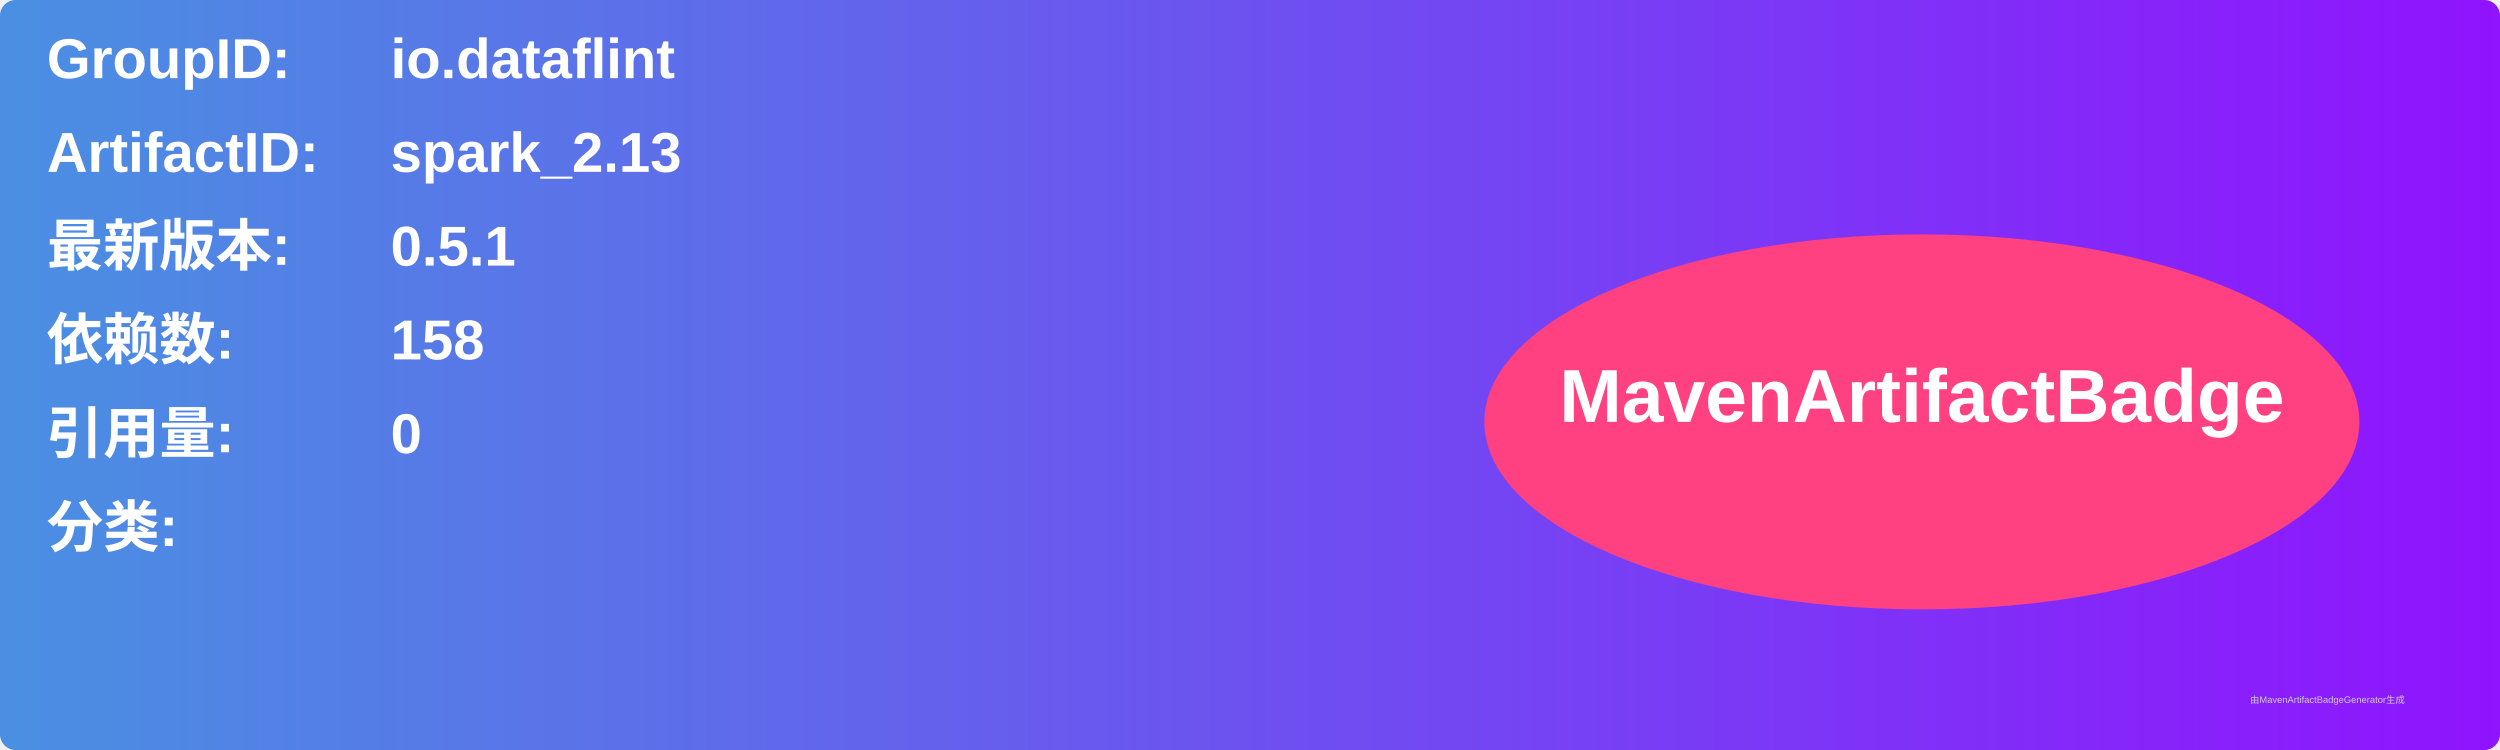
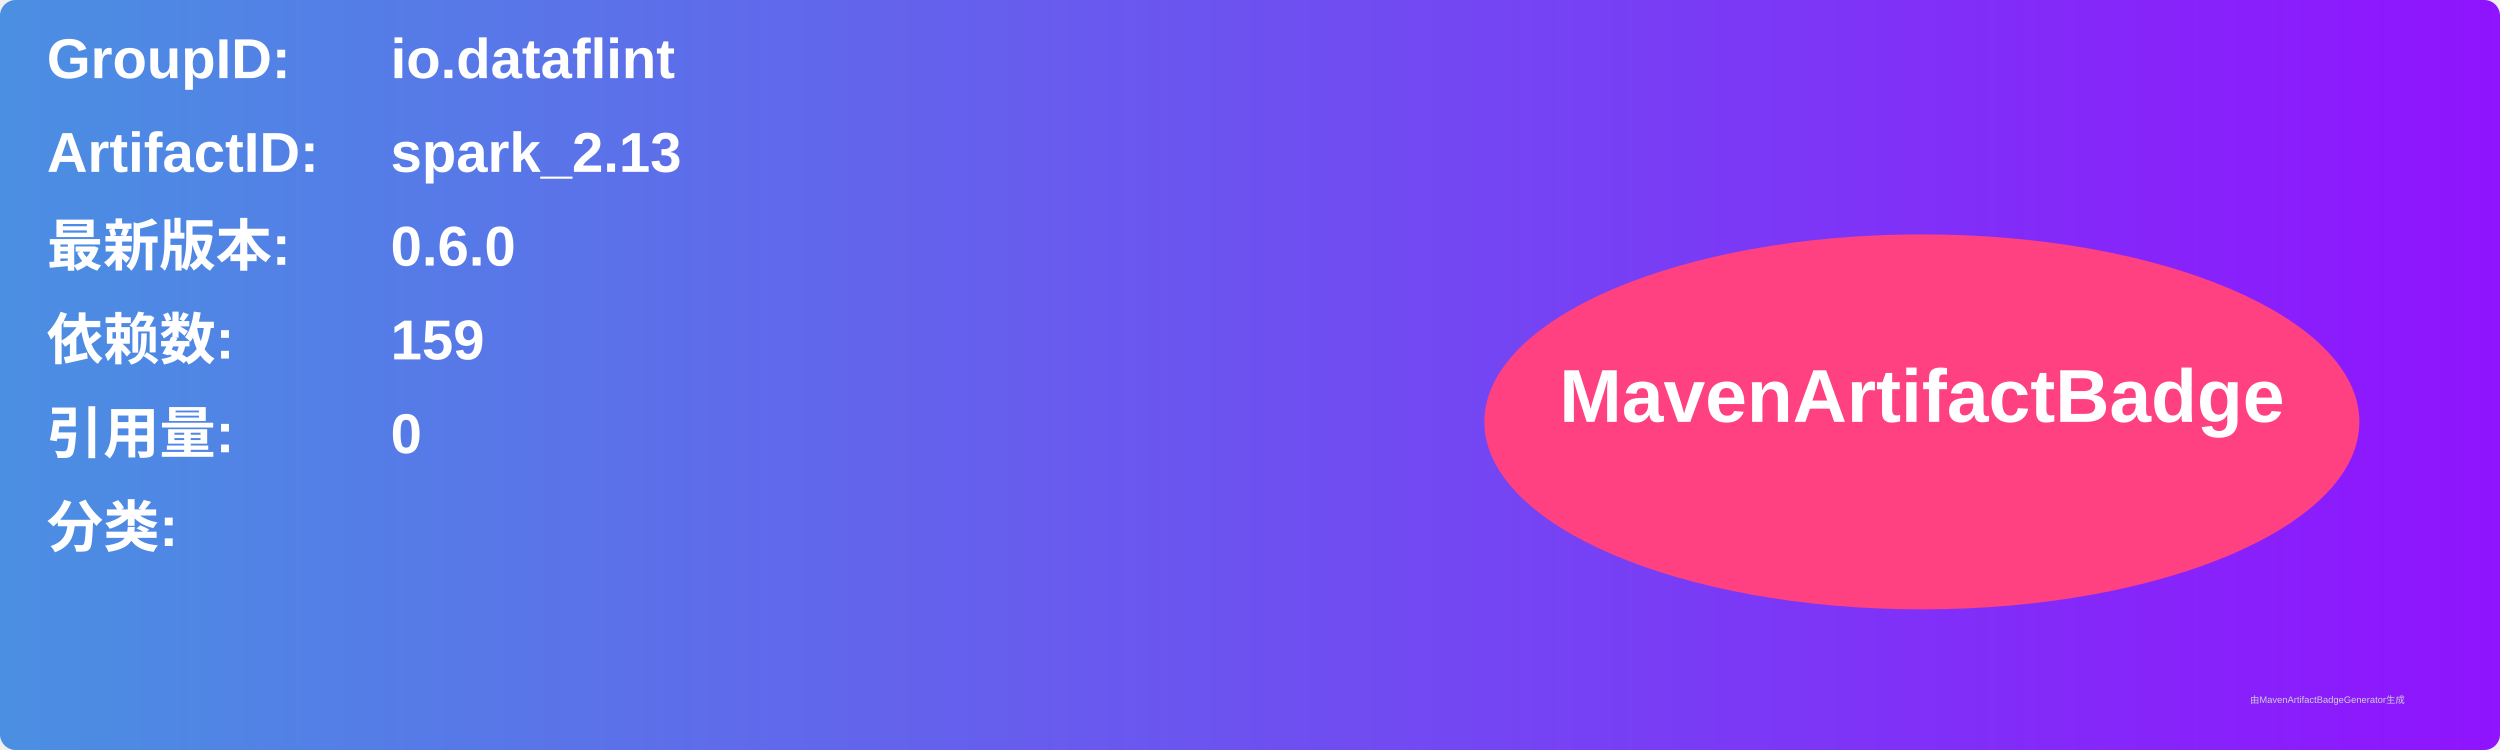
<svg xmlns="http://www.w3.org/2000/svg" width="800" height="240" viewBox="0 0 800 240">
  <linearGradient id="grad" x1="0%" y1="0%" x2="100%" y2="0%">
    <stop offset="0%" stop-color="#4a90e2" />
    <stop offset="100%" stop-color="#9013fe" />
  </linearGradient>
  <rect width="100%" height="100%" rx="5" ry="5" fill="url(#grad)" />
  <g transform="translate(15, 15)">
    <text x="0" y="10" font-family="Arial" font-size="18" fill="white" font-weight="bold" width="260">GroupID:</text>
    <text x="110" y="10" font-family="Arial" font-size="18" fill="white" font-weight="bold" width="460">io.dataflint</text>
    <text x="0" y="40" font-family="Arial" font-size="18" fill="white" font-weight="bold" width="260">ArtifactID:</text>
    <text x="110" y="40" font-family="Arial" font-size="18" fill="white" font-weight="bold" width="460">spark_2.13</text>
    <text x="0" y="70" font-family="Arial" font-size="18" fill="white" font-weight="bold">最新版本:</text>
    <text x="110" y="70" font-family="Arial" font-size="18" fill="white" font-weight="bold">
-       <tspan font-weight="bold">0.5.1</tspan>
+       <tspan font-weight="bold">0.6.0</tspan>
    </text>
    <text x="0" y="100" font-family="Arial" font-size="18" fill="white" font-weight="bold">依赖数: </text>
    <text x="110" y="100" font-family="Arial" font-size="18" fill="white">
-       <tspan font-weight="bold">158</tspan>
+       <tspan font-weight="bold">159</tspan>
    </text>
    <text x="0" y="130" font-family="Arial" font-size="18" fill="white" font-weight="bold">引用量: </text>
    <text x="110" y="130" font-family="Arial" font-size="18" fill="white">
      <tspan font-weight="bold">0</tspan>
    </text>
    <text x="0" y="160" font-family="Arial" font-size="18" fill="white" font-weight="bold">分类:</text>
    <text x="10" y="190" font-family="Arial" font-size="10" fill="white">
      <tspan font-weight="bold" />
    </text>
    <ellipse cx="600" cy="120" rx="140" ry="60" fill="#ff4081" />
    <text x="600" y="120" text-anchor="middle" font-family="Arial" font-size="24" fill="white" font-weight="bold">MavenArtifactBadge</text>
  </g>
  <text x="720" y="225" font-family="Arial" font-size="3" fill="#d0d0d0">由MavenArtifactBadgeGenerator生成</text>
</svg>
